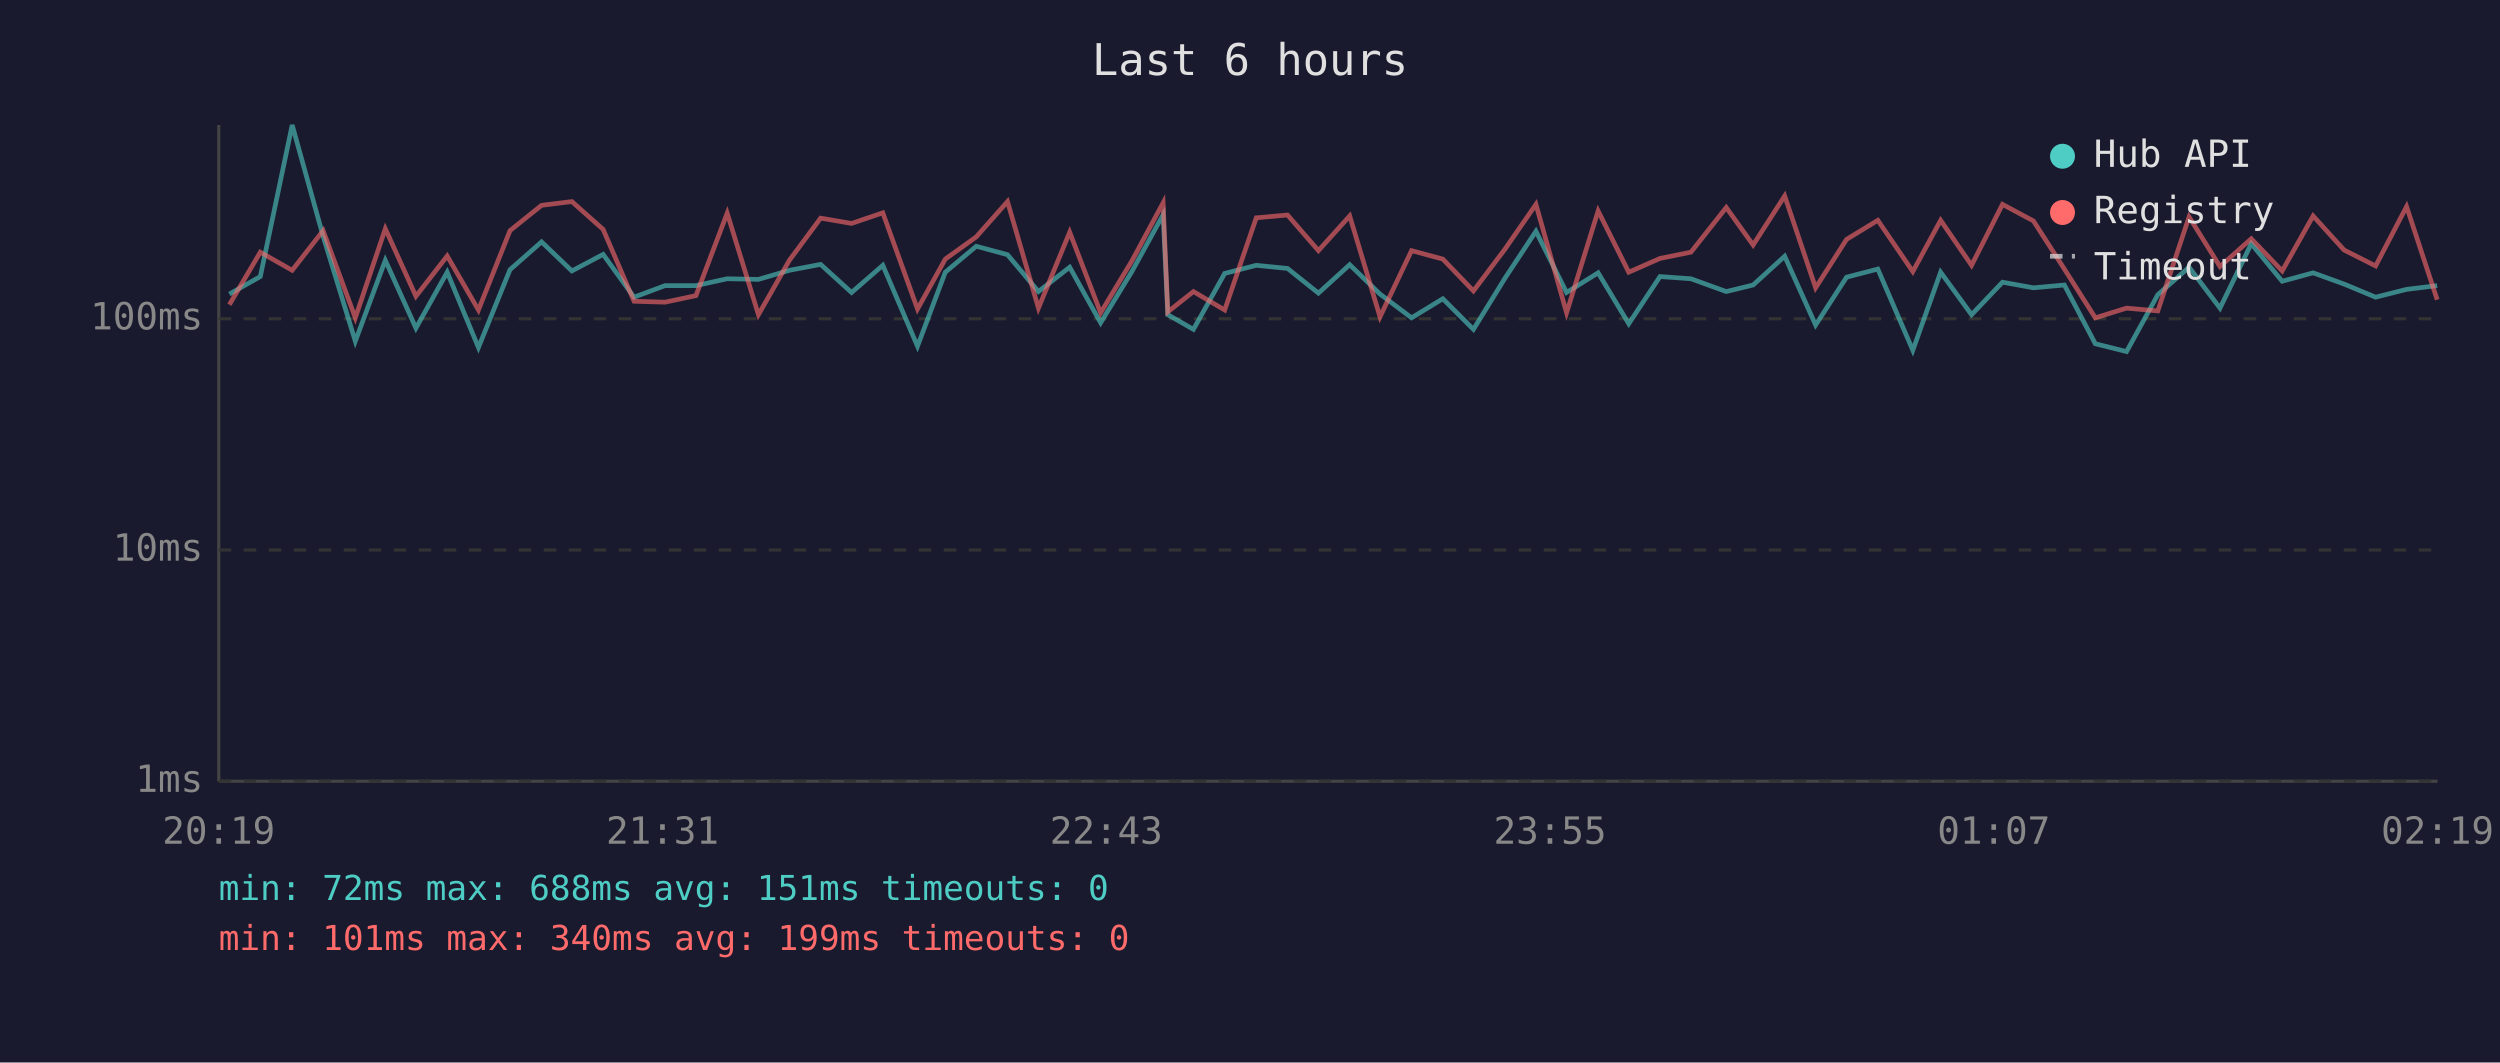
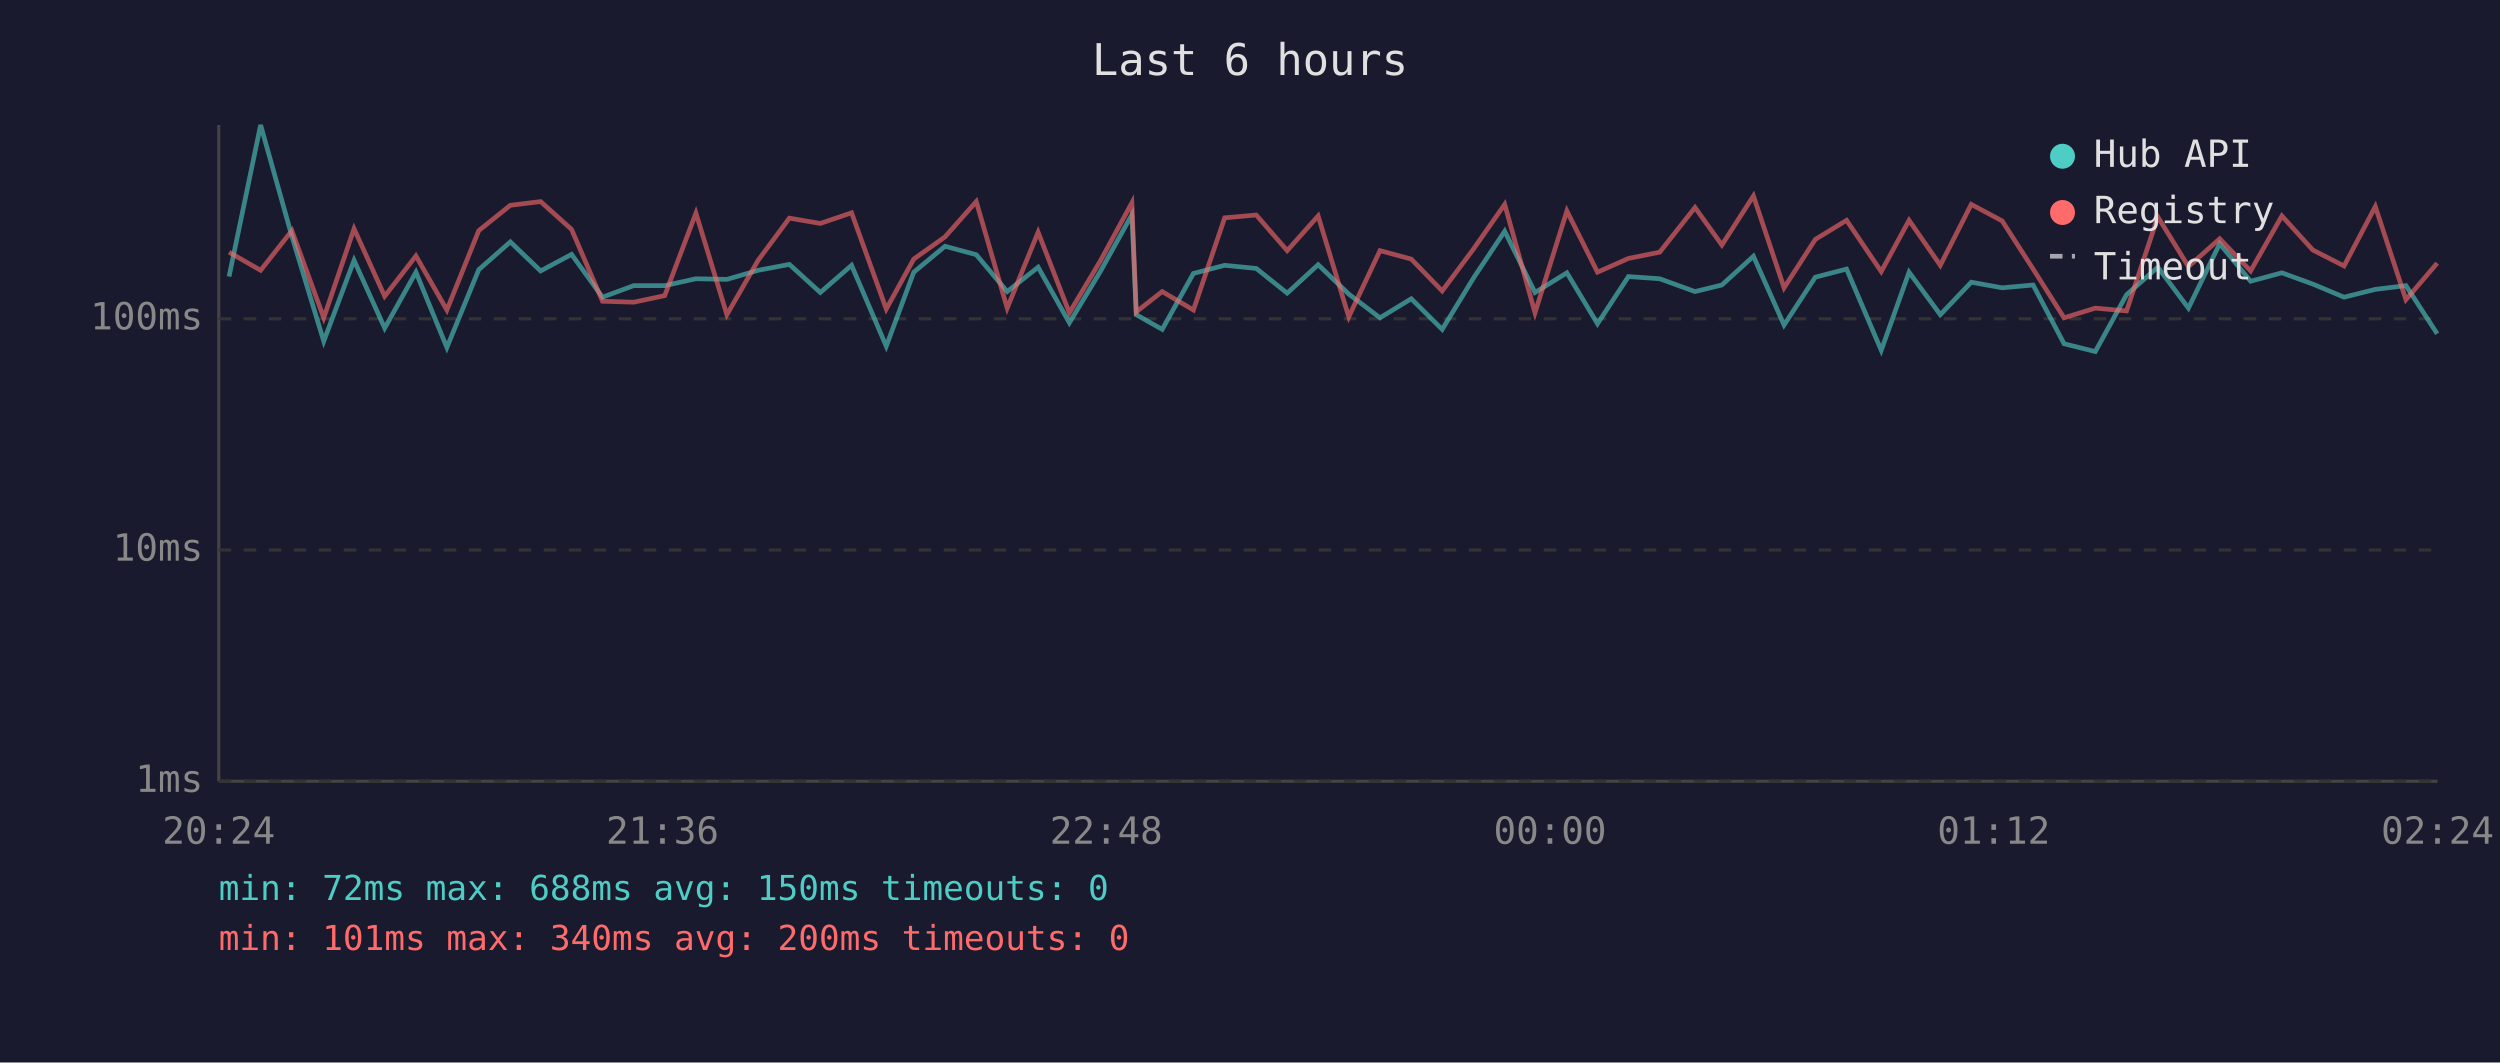
<svg xmlns="http://www.w3.org/2000/svg" viewBox="0 0 800 340" font-family="monospace" font-size="12">
  <rect width="800" height="340" fill="#1a1a2e" />
  <text x="400" y="24" fill="#e0e0e0" font-size="14" text-anchor="middle">Last 6 hours</text>
  <line x1="70" y1="40" x2="70" y2="250" stroke="#444" stroke-width="1" />
  <line x1="70" y1="250" x2="780" y2="250" stroke="#444" stroke-width="1" />
  <line x1="70" y1="250" x2="780" y2="250" stroke="#333" stroke-width="1" stroke-dasharray="4" />
  <text x="65" y="250" fill="#888" text-anchor="end" dominant-baseline="middle">1ms</text>
  <line x1="70" y1="176" x2="780" y2="176" stroke="#333" stroke-width="1" stroke-dasharray="4" />
  <text x="65" y="176" fill="#888" text-anchor="end" dominant-baseline="middle">10ms</text>
  <line x1="70" y1="102" x2="780" y2="102" stroke="#333" stroke-width="1" stroke-dasharray="4" />
  <text x="65" y="102" fill="#888" text-anchor="end" dominant-baseline="middle">100ms</text>
-   <text x="70" y="270" fill="#888" text-anchor="middle">20:19</text>
-   <text x="212" y="270" fill="#888" text-anchor="middle">21:31</text>
-   <text x="354" y="270" fill="#888" text-anchor="middle">22:43</text>
-   <text x="496" y="270" fill="#888" text-anchor="middle">23:55</text>
-   <text x="638" y="270" fill="#888" text-anchor="middle">01:07</text>
-   <text x="780" y="270" fill="#888" text-anchor="middle">02:19</text>
-   <polyline points="73.4,94.1 83.3,88.5 93.5,40.0 103.4,75.6 113.7,109.2 123.3,83.3 133.1,105.0 143.1,87.1 153.1,111.2 163.2,86.3 173.3,77.4 183.0,86.7 193.0,81.4 202.9,95.1 212.8,91.4 222.7,91.4 232.7,89.2 242.7,89.4 252.6,86.5 262.6,84.6 272.5,93.6 282.5,84.9 293.6,110.8 302.5,87.1 312.4,78.8 322.4,81.5 332.3,93.3 342.3,85.5 352.2,103.3 362.2,86.9 372.2,68.7 373.7,100.7 381.9,105.4 391.9,87.5 402.0,84.9 412.0,85.9 421.9,93.8 431.9,84.7 441.6,94.1 451.7,101.7 461.7,95.6 471.5,105.4 481.6,89.0 491.5,74.0 501.3,93.6 511.4,87.3 521.2,103.6 531.2,88.5 541.1,89.2 552.4,93.3 561.0,91.2 571.1,82.0 581.0,104.0 590.9,88.7 600.9,86.1 612.1,112.1 621.0,87.1 630.9,100.7 640.8,90.3 650.7,92.1 660.6,91.2 670.5,110.0 680.5,112.5 690.5,94.3 700.5,85.5 710.4,98.6 720.4,78.0 730.3,90.0 740.2,87.3 750.1,90.9 760.2,95.1 770.1,92.6 779.9,91.4" fill="none" stroke="#4ecdc4" stroke-width="1.5" opacity="0.6" />
-   <polyline points="73.4,97.5 83.3,80.7 93.5,86.5 103.4,73.8 113.7,101.7 123.3,73.2 133.1,94.8 143.1,81.9 153.1,99.2 163.2,73.8 173.3,65.7 183.0,64.5 193.0,73.4 202.9,96.4 212.8,96.7 222.7,94.6 232.7,68.2 242.7,100.7 252.6,83.3 262.6,69.8 272.5,71.5 282.5,68.1 293.6,98.9 302.5,82.9 312.4,75.8 322.4,64.5 332.3,98.6 342.3,74.3 352.2,100.1 362.2,83.5 372.2,64.9 373.7,99.8 381.9,93.3 391.9,99.2 402.0,69.7 412.0,68.8 421.9,80.2 431.9,69.1 441.6,101.4 451.7,80.2 461.7,82.9 471.5,93.1 481.6,79.7 491.5,65.4 501.3,100.1 511.4,67.5 521.2,87.1 531.2,82.7 541.1,80.7 552.4,66.4 561.0,78.4 571.1,62.7 581.0,92.1 590.9,76.6 600.9,70.5 612.1,86.9 621.0,70.5 630.9,84.9 640.8,65.4 650.7,70.7 660.6,86.1 670.5,101.7 680.5,98.6 690.5,99.5 700.5,69.4 710.4,85.3 720.4,76.4 730.3,86.7 740.2,69.1 750.1,80.0 760.2,85.1 770.1,66.1 779.9,95.9" fill="none" stroke="#ff6b6b" stroke-width="1.5" opacity="0.6" />
+   <text x="70" y="270" fill="#888" text-anchor="middle">20:24</text>
+   <text x="212" y="270" fill="#888" text-anchor="middle">21:36</text>
+   <text x="354" y="270" fill="#888" text-anchor="middle">22:48</text>
+   <text x="496" y="270" fill="#888" text-anchor="middle">00:00</text>
+   <text x="638" y="270" fill="#888" text-anchor="middle">01:12</text>
+   <text x="780" y="270" fill="#888" text-anchor="middle">02:24</text>
+   <polyline points="73.3,88.5 83.4,40.0 93.4,75.6 103.6,109.2 113.3,83.3 123.1,105.0 133.1,87.1 143.0,111.2 153.2,86.3 163.3,77.4 173.0,86.7 182.9,81.4 192.8,95.1 202.8,91.4 212.7,91.4 222.7,89.2 232.6,89.4 242.6,86.5 252.6,84.6 262.5,93.6 272.5,84.9 283.6,110.8 292.4,87.1 302.4,78.8 312.4,81.5 322.3,93.3 332.2,85.5 342.2,103.3 352.1,86.9 362.2,68.7 363.6,100.7 371.9,105.4 381.9,87.5 391.9,84.9 402.0,85.9 411.9,93.8 421.8,84.7 431.6,94.1 441.6,101.7 451.6,95.6 461.5,105.4 471.5,89.0 481.5,74.0 491.2,93.6 501.4,87.3 511.2,103.6 521.1,88.5 531.1,89.2 542.4,93.3 551.0,91.2 561.1,82.0 570.9,104.0 580.9,88.7 590.9,86.1 602.0,112.1 610.9,87.1 620.9,100.7 630.8,90.3 640.7,92.1 650.6,91.2 660.5,110.0 670.5,112.5 680.5,94.3 690.5,85.5 700.3,98.6 710.3,78.0 720.2,90.0 730.2,87.3 740.1,90.9 750.1,95.1 760.1,92.6 769.9,91.4 779.9,106.8" fill="none" stroke="#4ecdc4" stroke-width="1.5" opacity="0.6" />
+   <polyline points="73.3,80.7 83.4,86.5 93.4,73.8 103.6,101.7 113.3,73.2 123.1,94.8 133.1,81.9 143.0,99.2 153.2,73.8 163.3,65.7 173.0,64.5 182.9,73.4 192.8,96.4 202.8,96.7 212.7,94.6 222.7,68.2 232.6,100.7 242.6,83.3 252.6,69.8 262.5,71.5 272.5,68.1 283.6,98.9 292.4,82.9 302.4,75.8 312.4,64.5 322.3,98.6 332.2,74.3 342.2,100.1 352.1,83.5 362.2,64.9 363.6,99.8 371.9,93.3 381.9,99.2 391.9,69.7 402.0,68.8 411.9,80.2 421.8,69.1 431.6,101.4 441.6,80.2 451.6,82.9 461.5,93.1 471.5,79.7 481.5,65.4 491.2,100.1 501.4,67.5 511.2,87.1 521.1,82.7 531.1,80.7 542.4,66.4 551.0,78.4 561.1,62.7 570.9,92.1 580.9,76.6 590.9,70.5 602.0,86.9 610.9,70.5 620.9,84.9 630.8,65.4 640.7,70.7 650.6,86.1 660.5,101.7 670.5,98.6 680.5,99.5 690.5,69.4 700.3,85.3 710.3,76.4 720.2,86.7 730.2,69.1 740.1,80.0 750.1,85.1 760.1,66.1 769.9,95.9 779.9,84.2" fill="none" stroke="#ff6b6b" stroke-width="1.5" opacity="0.6" />
  <circle cx="660" cy="50" r="4" fill="#4ecdc4" />
  <text x="670" y="50" fill="#e0e0e0" dominant-baseline="middle">Hub API</text>
  <circle cx="660" cy="68" r="4" fill="#ff6b6b" />
  <text x="670" y="68" fill="#e0e0e0" dominant-baseline="middle">Registry</text>
  <line x1="656" y1="82" x2="664" y2="82" stroke="#e0e0e0" stroke-width="1.5" stroke-dasharray="4,3" opacity="0.7" />
  <text x="670" y="86" fill="#e0e0e0" dominant-baseline="middle">Timeout</text>
-   <text x="70" y="288" fill="#4ecdc4" font-size="11">min: 72ms  max: 688ms  avg: 151ms  timeouts: 0</text>
-   <text x="70" y="304" fill="#ff6b6b" font-size="11">min: 101ms  max: 340ms  avg: 199ms  timeouts: 0</text>
+   <text x="70" y="288" fill="#4ecdc4" font-size="11">min: 72ms  max: 688ms  avg: 150ms  timeouts: 0</text>
+   <text x="70" y="304" fill="#ff6b6b" font-size="11">min: 101ms  max: 340ms  avg: 200ms  timeouts: 0</text>
</svg>
